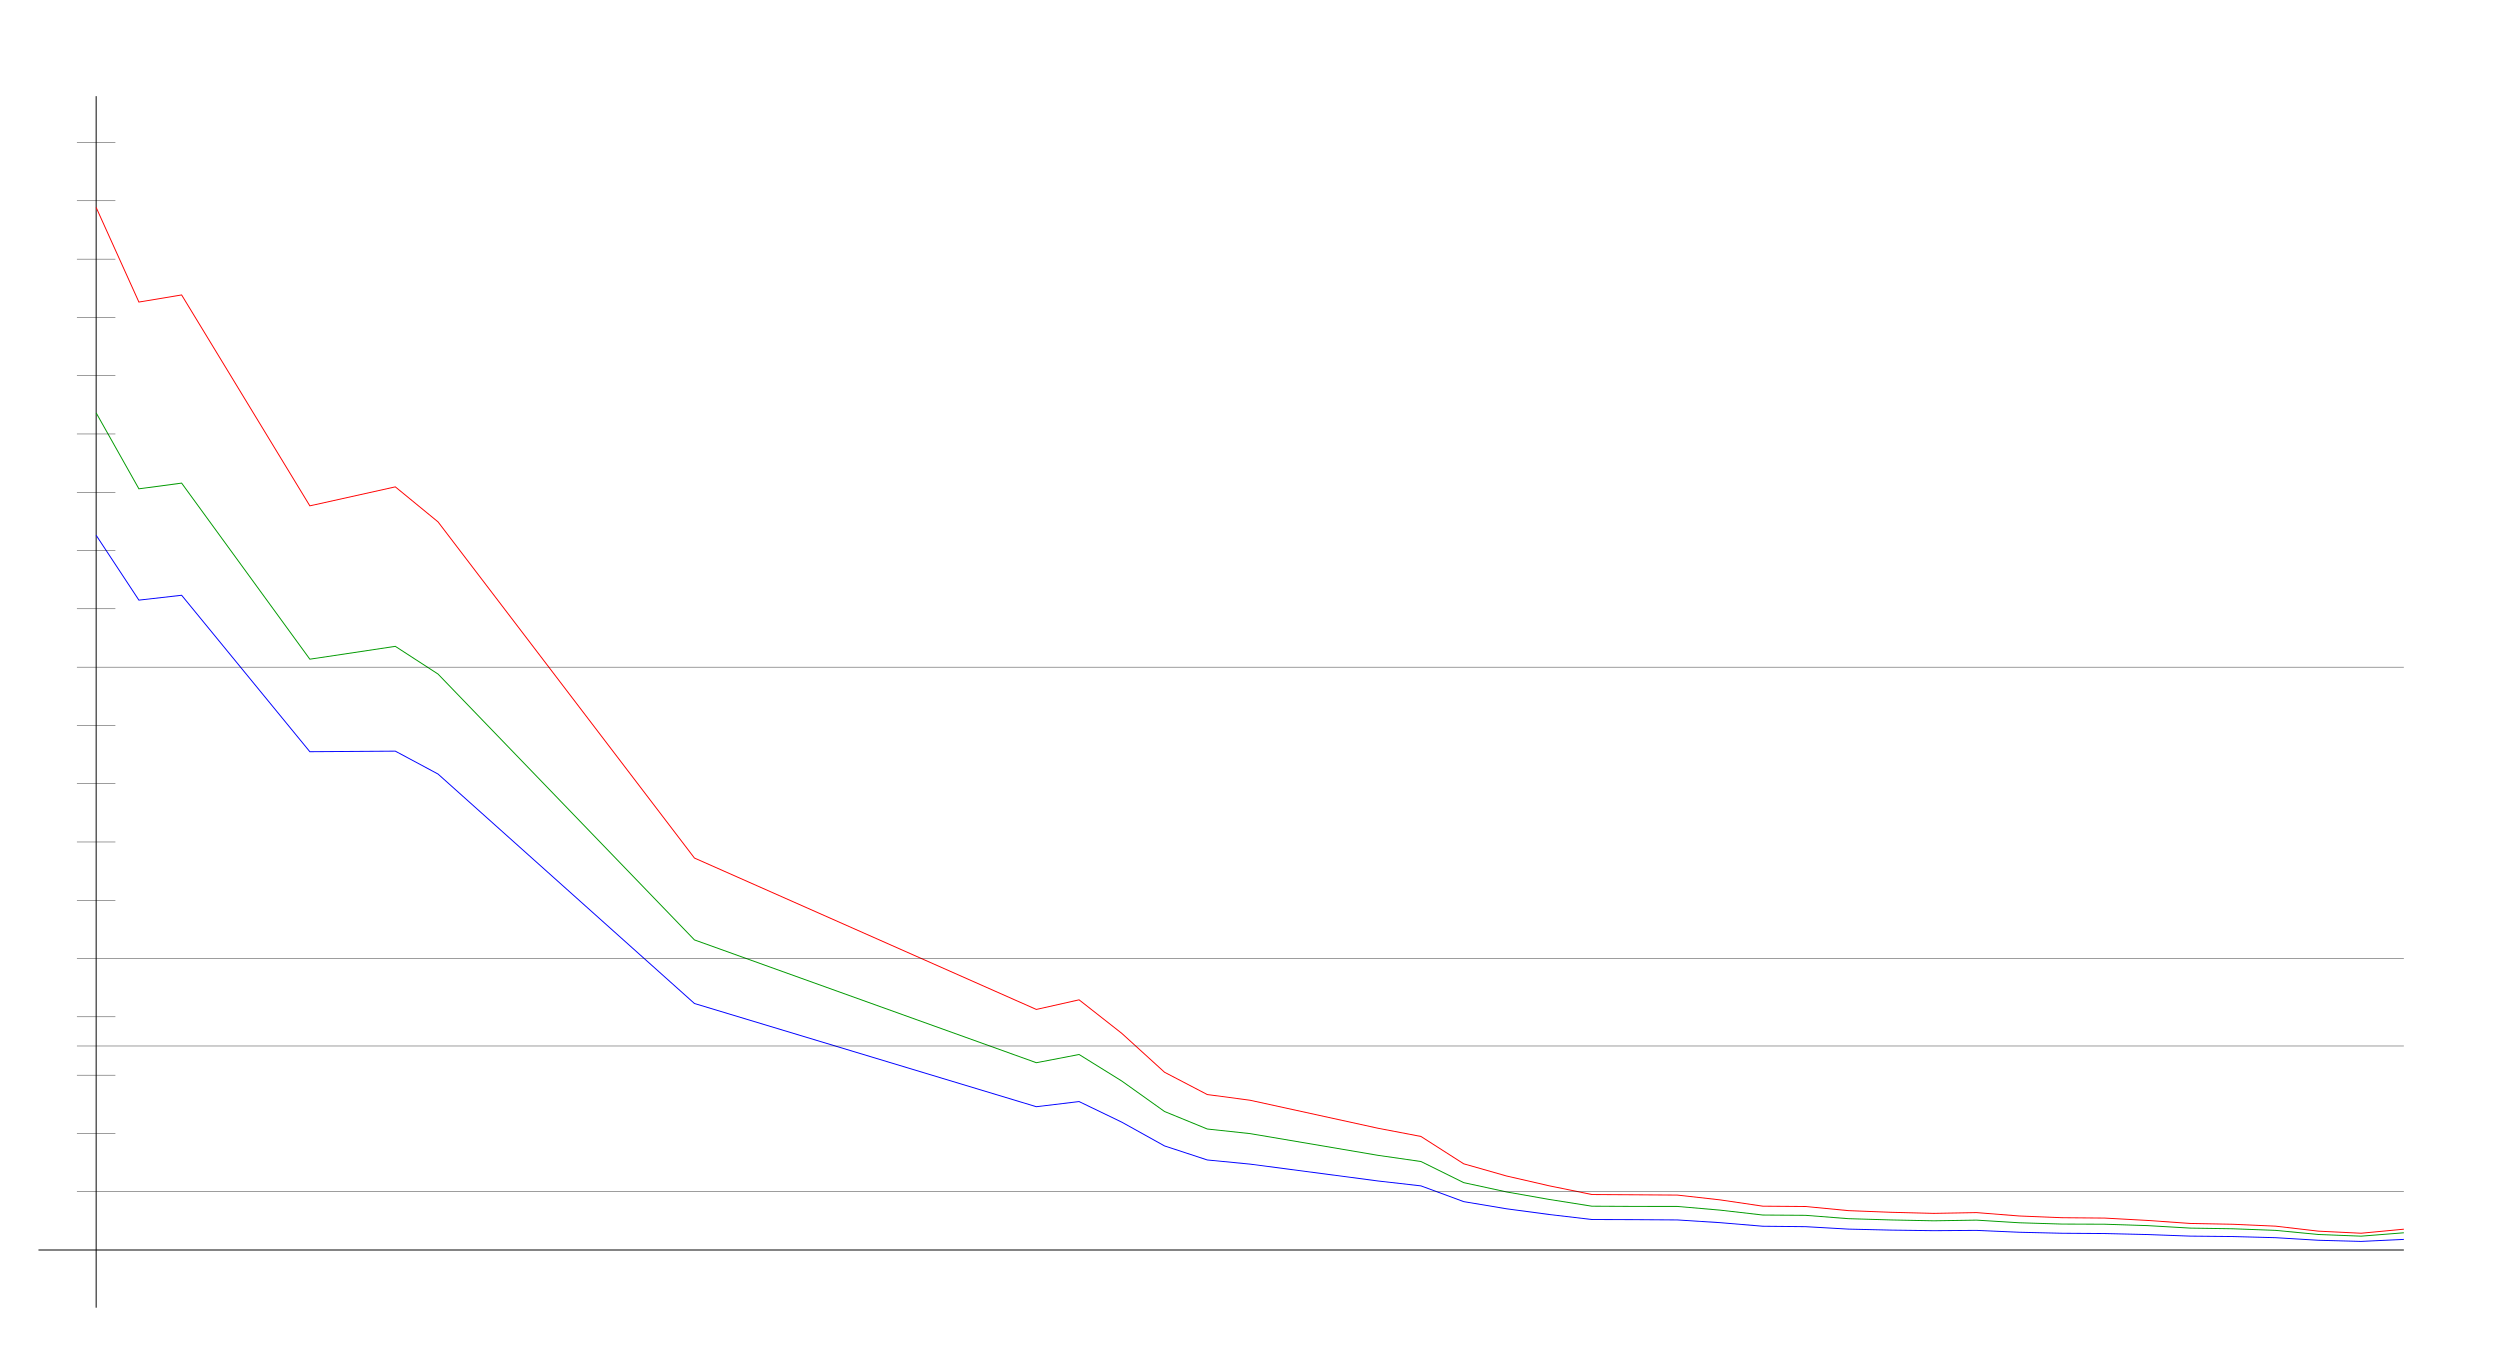
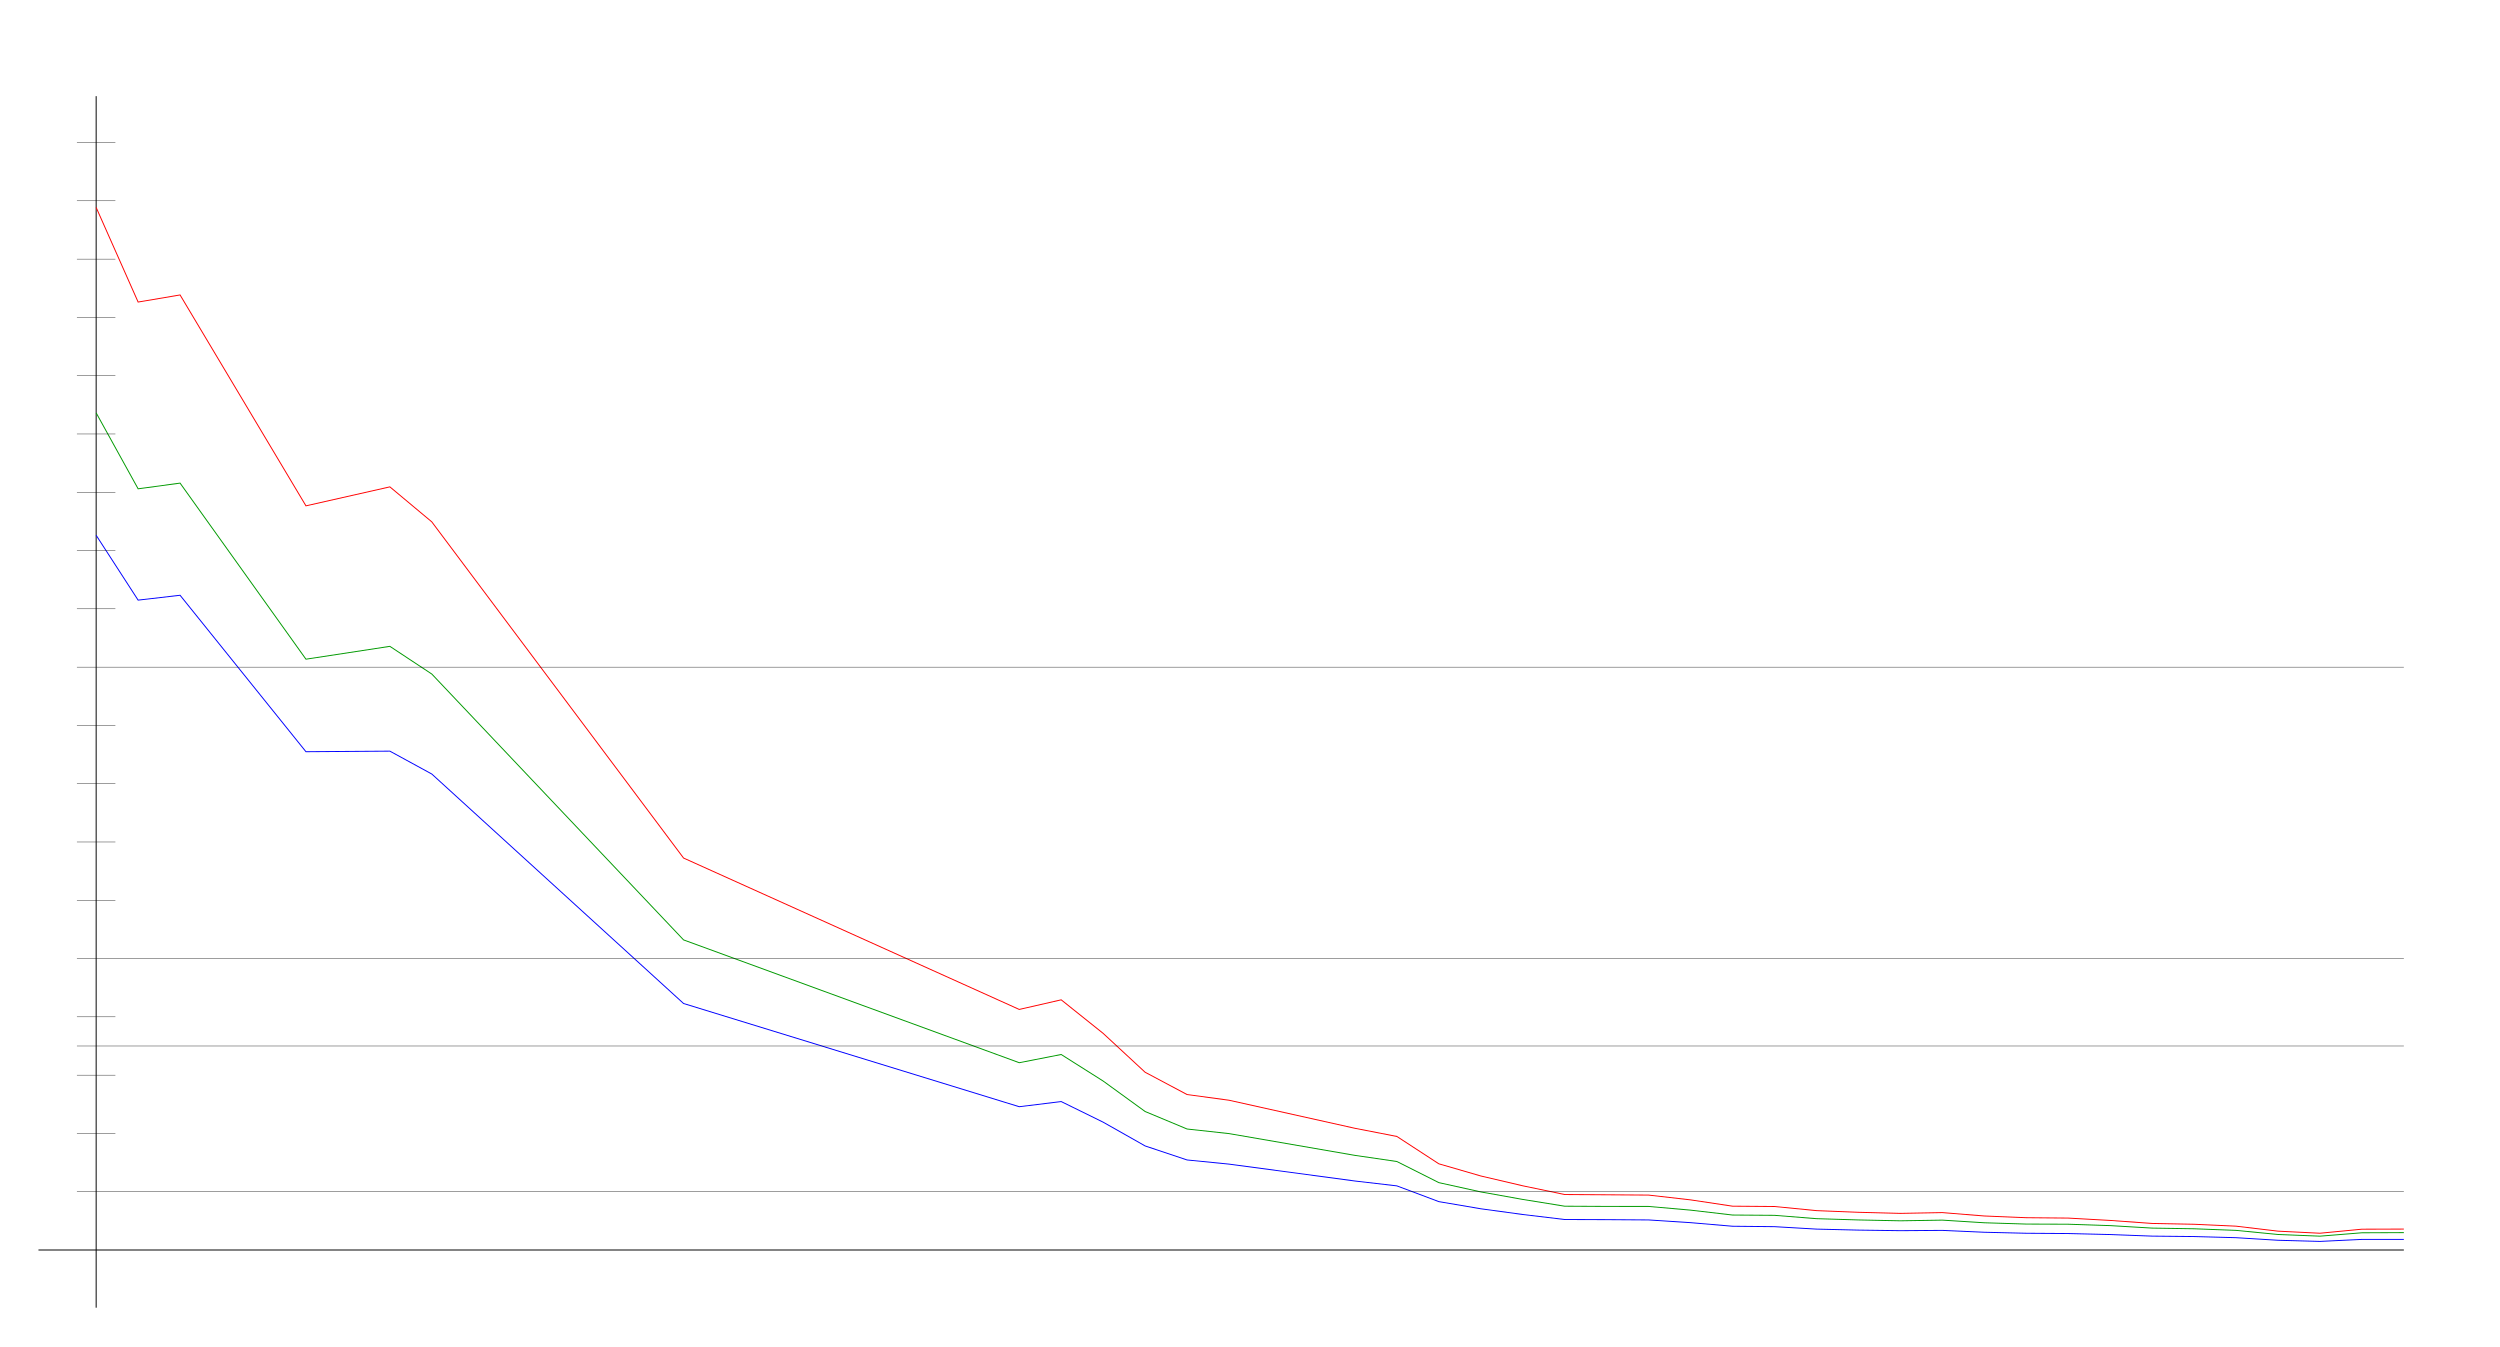
<svg xmlns="http://www.w3.org/2000/svg" width="650" height="350" version="1.1" id="sparkleline_DE-SN">
  <g id="layer1">
    <path style="fill:none;stroke:#000000;stroke-width:0.25px;" d="M 25,340 25,25" id="vertical_axis" />
    <path style="fill:none;stroke:#000000;stroke-width:0.25px;" d="M 10,325 625,325" id="horizontal_axis" />
-     <path style="fill:none;stroke:#0000ff;stroke-width:0.25px;" d="M 25.0,139.174 36.111,156.033 47.222,154.768 80.556,195.446 102.778,195.297 113.889,201.252 180.556,260.912 269.444,287.745 280.556,286.406 291.667,291.765 302.778,297.943 313.889,301.59 325.0,302.67 358.333,307.061 369.444,308.327 380.556,312.421 391.667,314.281 402.778,315.77 413.889,317.073 425.0,317.11 436.111,317.184 447.222,317.891 458.333,318.822 469.444,318.934 480.556,319.566 491.667,319.827 502.778,319.976 513.889,319.901 525.0,320.385 536.111,320.646 547.222,320.72 558.333,320.981 569.444,321.39 580.556,321.502 591.667,321.799 602.778,322.469 613.889,322.767 625.0,322.246" id="cases7_100k" />
-     <path style="fill:none;stroke:#009900;stroke-width:0.25px;" d="M 25.0,107.342 36.111,127.09 47.222,125.607 80.556,171.389 102.778,168.049 113.889,175.255 180.556,244.377 269.444,276.305 280.556,274.168 291.667,281.073 302.778,288.992 313.889,293.542 325.0,294.735 358.333,300.395 369.444,301.993 380.556,307.481 391.667,309.897 402.778,311.852 413.889,313.613 425.0,313.667 436.111,313.675 447.222,314.635 458.333,315.909 469.444,315.985 480.556,316.854 491.667,317.185 502.778,317.41 513.889,317.233 525.0,317.919 536.111,318.257 547.222,318.297 558.333,318.659 569.444,319.305 580.556,319.481 591.667,319.898 602.778,320.965 613.889,321.403 625.0,320.523" id="cases7_100k_nofullvac" />
-     <path style="fill:none;stroke:#ff0000;stroke-width:0.25px;" d="M 25.0,53.94 36.111,78.532 47.222,76.686 80.556,131.518 102.778,126.584 113.889,135.693 180.556,223.094 269.444,262.454 280.556,259.954 291.667,268.677 302.778,278.785 313.889,284.584 325.0,286.061 358.333,293.355 369.444,295.479 380.556,302.588 391.667,305.752 402.778,308.307 413.889,310.577 425.0,310.645 436.111,310.722 447.222,311.967 458.333,313.607 469.444,313.692 480.556,314.764 491.667,315.196 502.778,315.478 513.889,315.275 525.0,316.155 536.111,316.603 547.222,316.701 558.333,317.312 569.444,318.095 580.556,318.308 591.667,318.803 602.778,320.1 613.889,320.64 625.0,319.59" id="cases7_100k_novac" />
+     <path style="fill:none;stroke:#0000ff;stroke-width:0.25px;" d="M 25.0,139.174 35.909,156.033 46.818,154.768 79.545,195.446 101.364,195.297 112.273,201.252 177.727,260.912 265.0,287.745 275.909,286.406 286.818,291.765 297.727,297.943 308.636,301.59 319.545,302.67 352.273,307.061 363.182,308.327 374.091,312.421 385.0,314.281 395.909,315.77 406.818,317.073 417.727,317.11 428.636,317.184 439.545,317.891 450.455,318.822 461.364,318.934 472.273,319.566 483.182,319.827 494.091,319.976 505.0,319.901 515.909,320.385 526.818,320.646 537.727,320.72 548.636,320.981 559.545,321.39 570.455,321.502 581.364,321.799 592.273,322.469 603.182,322.767 614.091,322.246 625.0,322.246" id="cases7_100k" />
+     <path style="fill:none;stroke:#009900;stroke-width:0.25px;" d="M 25.0,107.342 35.909,127.09 46.818,125.607 79.545,171.389 101.364,168.049 112.273,175.255 177.727,244.377 265.0,276.305 275.909,274.168 286.818,281.073 297.727,288.992 308.636,293.542 319.545,294.735 352.273,300.395 363.182,301.993 374.091,307.481 385.0,309.897 395.909,311.852 406.818,313.613 417.727,313.667 428.636,313.675 439.545,314.635 450.455,315.909 461.364,315.985 472.273,316.854 483.182,317.185 494.091,317.41 505.0,317.233 515.909,317.919 526.818,318.257 537.727,318.297 548.636,318.659 559.545,319.305 570.455,319.481 581.364,319.898 592.273,320.965 603.182,321.403 614.091,320.523 625.0,320.484" id="cases7_100k_nofullvac" />
+     <path style="fill:none;stroke:#ff0000;stroke-width:0.25px;" d="M 25.0,53.94 35.909,78.532 46.818,76.686 79.545,131.518 101.364,126.584 112.273,135.693 177.727,223.094 265.0,262.454 275.909,259.954 286.818,268.677 297.727,278.785 308.636,284.584 319.545,286.061 352.273,293.355 363.182,295.479 374.091,302.588 385.0,305.752 395.909,308.307 406.818,310.577 417.727,310.645 428.636,310.722 439.545,311.967 450.455,313.607 461.364,313.692 472.273,314.764 483.182,315.196 494.091,315.478 505.0,315.275 515.909,316.155 526.818,316.603 537.727,316.701 548.636,317.312 559.545,318.095 570.455,318.308 581.364,318.803 592.273,320.1 603.182,320.64 614.091,319.59 625.0,319.56" id="cases7_100k_novac" />
    <path style="fill:none;stroke:#000000;stroke-width:0.1px;" d="M 20,309.845 625,309.845" id="yaxis_10" />
    <path style="fill:none;stroke:#000000;stroke-width:0.1px;" d="M 20,294.69 30,294.69" id="yaxis_20" />
    <path style="fill:none;stroke:#000000;stroke-width:0.1px;" d="M 20,279.536 30,279.536" id="yaxis_30" />
    <path style="fill:none;stroke:#000000;stroke-width:0.1px;" d="M 20,271.958 625,271.958" id="yaxis_35" />
    <path style="fill:none;stroke:#000000;stroke-width:0.1px;" d="M 20,264.381 30,264.381" id="yaxis_40" />
    <path style="fill:none;stroke:#000000;stroke-width:0.1px;" d="M 20,249.226 625,249.226" id="yaxis_50" />
    <path style="fill:none;stroke:#000000;stroke-width:0.1px;" d="M 20,234.071 30,234.071" id="yaxis_60" />
    <path style="fill:none;stroke:#000000;stroke-width:0.1px;" d="M 20,218.916 30,218.916" id="yaxis_70" />
    <path style="fill:none;stroke:#000000;stroke-width:0.1px;" d="M 20,203.762 30,203.762" id="yaxis_80" />
    <path style="fill:none;stroke:#000000;stroke-width:0.1px;" d="M 20,188.607 30,188.607" id="yaxis_90" />
    <path style="fill:none;stroke:#000000;stroke-width:0.1px;" d="M 20,173.452 625,173.452" id="yaxis_100" />
    <path style="fill:none;stroke:#000000;stroke-width:0.1px;" d="M 20,158.297 30,158.297" id="yaxis_110" />
    <path style="fill:none;stroke:#000000;stroke-width:0.1px;" d="M 20,143.142 30,143.142" id="yaxis_120" />
    <path style="fill:none;stroke:#000000;stroke-width:0.1px;" d="M 20,127.988 30,127.988" id="yaxis_130" />
    <path style="fill:none;stroke:#000000;stroke-width:0.1px;" d="M 20,112.833 30,112.833" id="yaxis_140" />
    <path style="fill:none;stroke:#000000;stroke-width:0.1px;" d="M 20,97.678 30,97.678" id="yaxis_150" />
    <path style="fill:none;stroke:#000000;stroke-width:0.1px;" d="M 20,82.523 30,82.523" id="yaxis_160" />
    <path style="fill:none;stroke:#000000;stroke-width:0.1px;" d="M 20,67.368 30,67.368" id="yaxis_170" />
    <path style="fill:none;stroke:#000000;stroke-width:0.1px;" d="M 20,52.214 30,52.214" id="yaxis_180" />
    <path style="fill:none;stroke:#000000;stroke-width:0.1px;" d="M 20,37.059 30,37.059" id="yaxis_190" />
  </g>
</svg>
